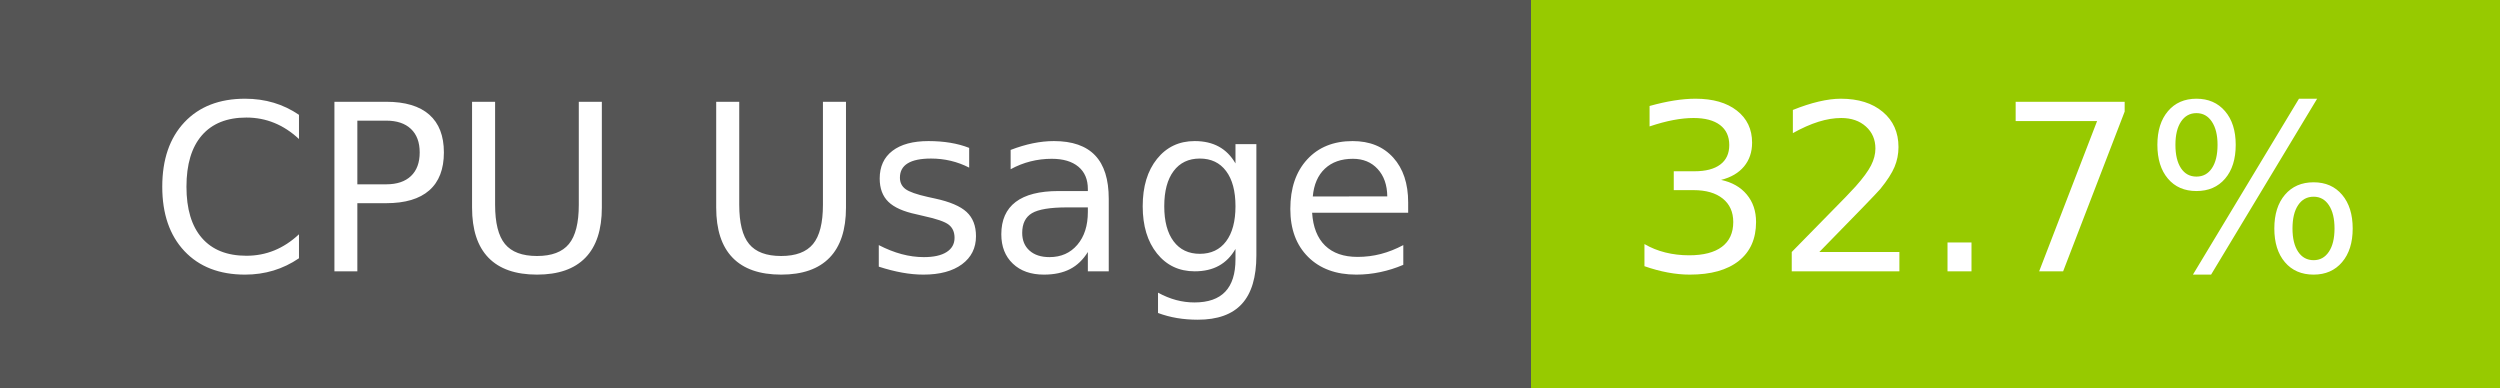
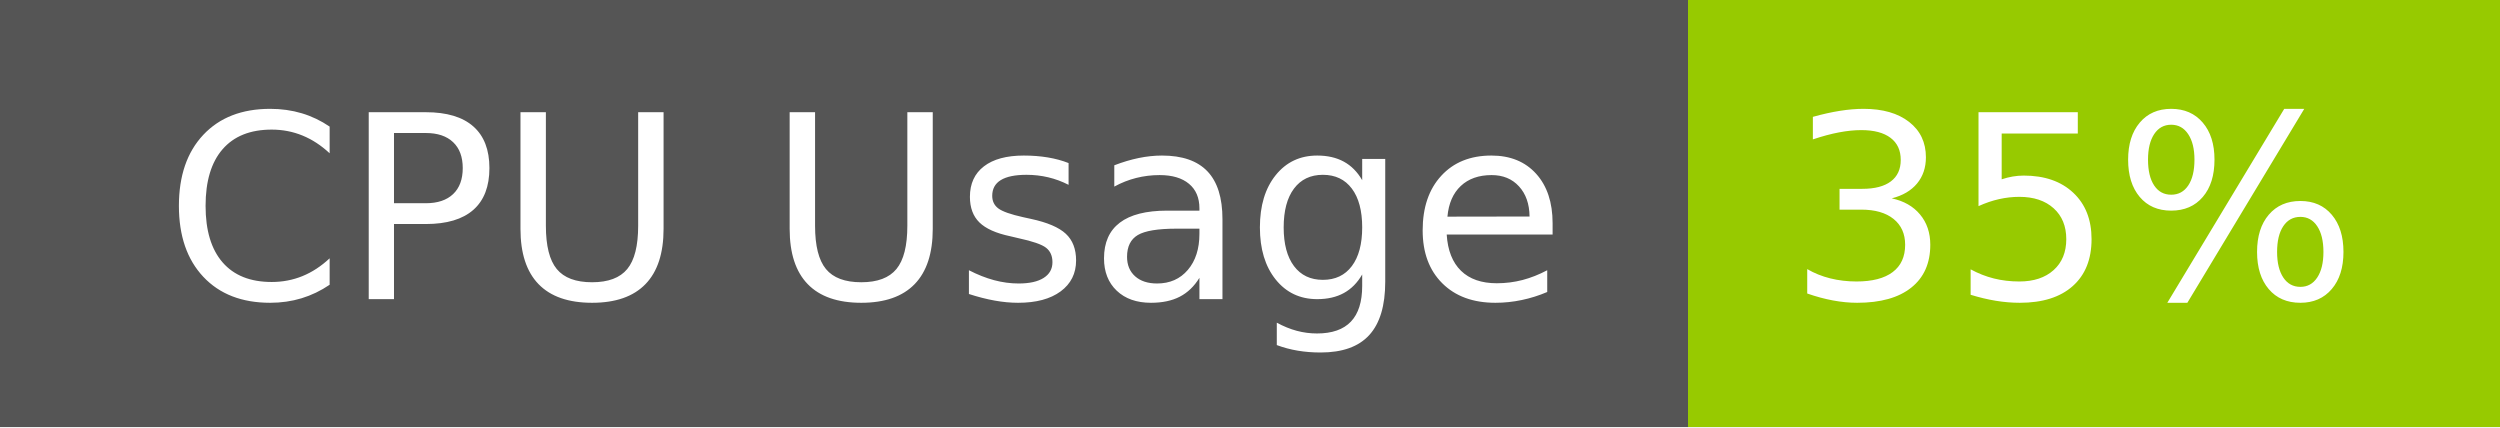
- <svg xmlns="http://www.w3.org/2000/svg" width="129" height="20" role="img" aria-label="CPU Usage: 32.7%">
+ <svg xmlns="http://www.w3.org/2000/svg" width="117" height="20" role="img" aria-label="CPU Usage: 35%">
  <g shape-rendering="crispEdges">
    <rect width="79" height="20" fill="#555" />
-     <rect x="79" width="50" height="20" fill="#97ca00" />
+     <rect x="79" width="38" height="20" fill="#97ca00" />
  </g>
  <g fill="#fff" text-anchor="middle" font-family="Verdana,Geneva,DejaVu Sans,sans-serif" text-rendering="geometricPrecision" font-size="120">
    <text x="405" y="140" transform="scale(.1)" fill="#fff" textLength="665">CPU Usage</text>
-     <text x="1030" y="140" transform="scale(.1)" fill="#fff" textLength="390">32.7%</text>
+     <text x="970" y="140" transform="scale(.1)" fill="#fff" textLength="276">35%</text>
  </g>
</svg>
